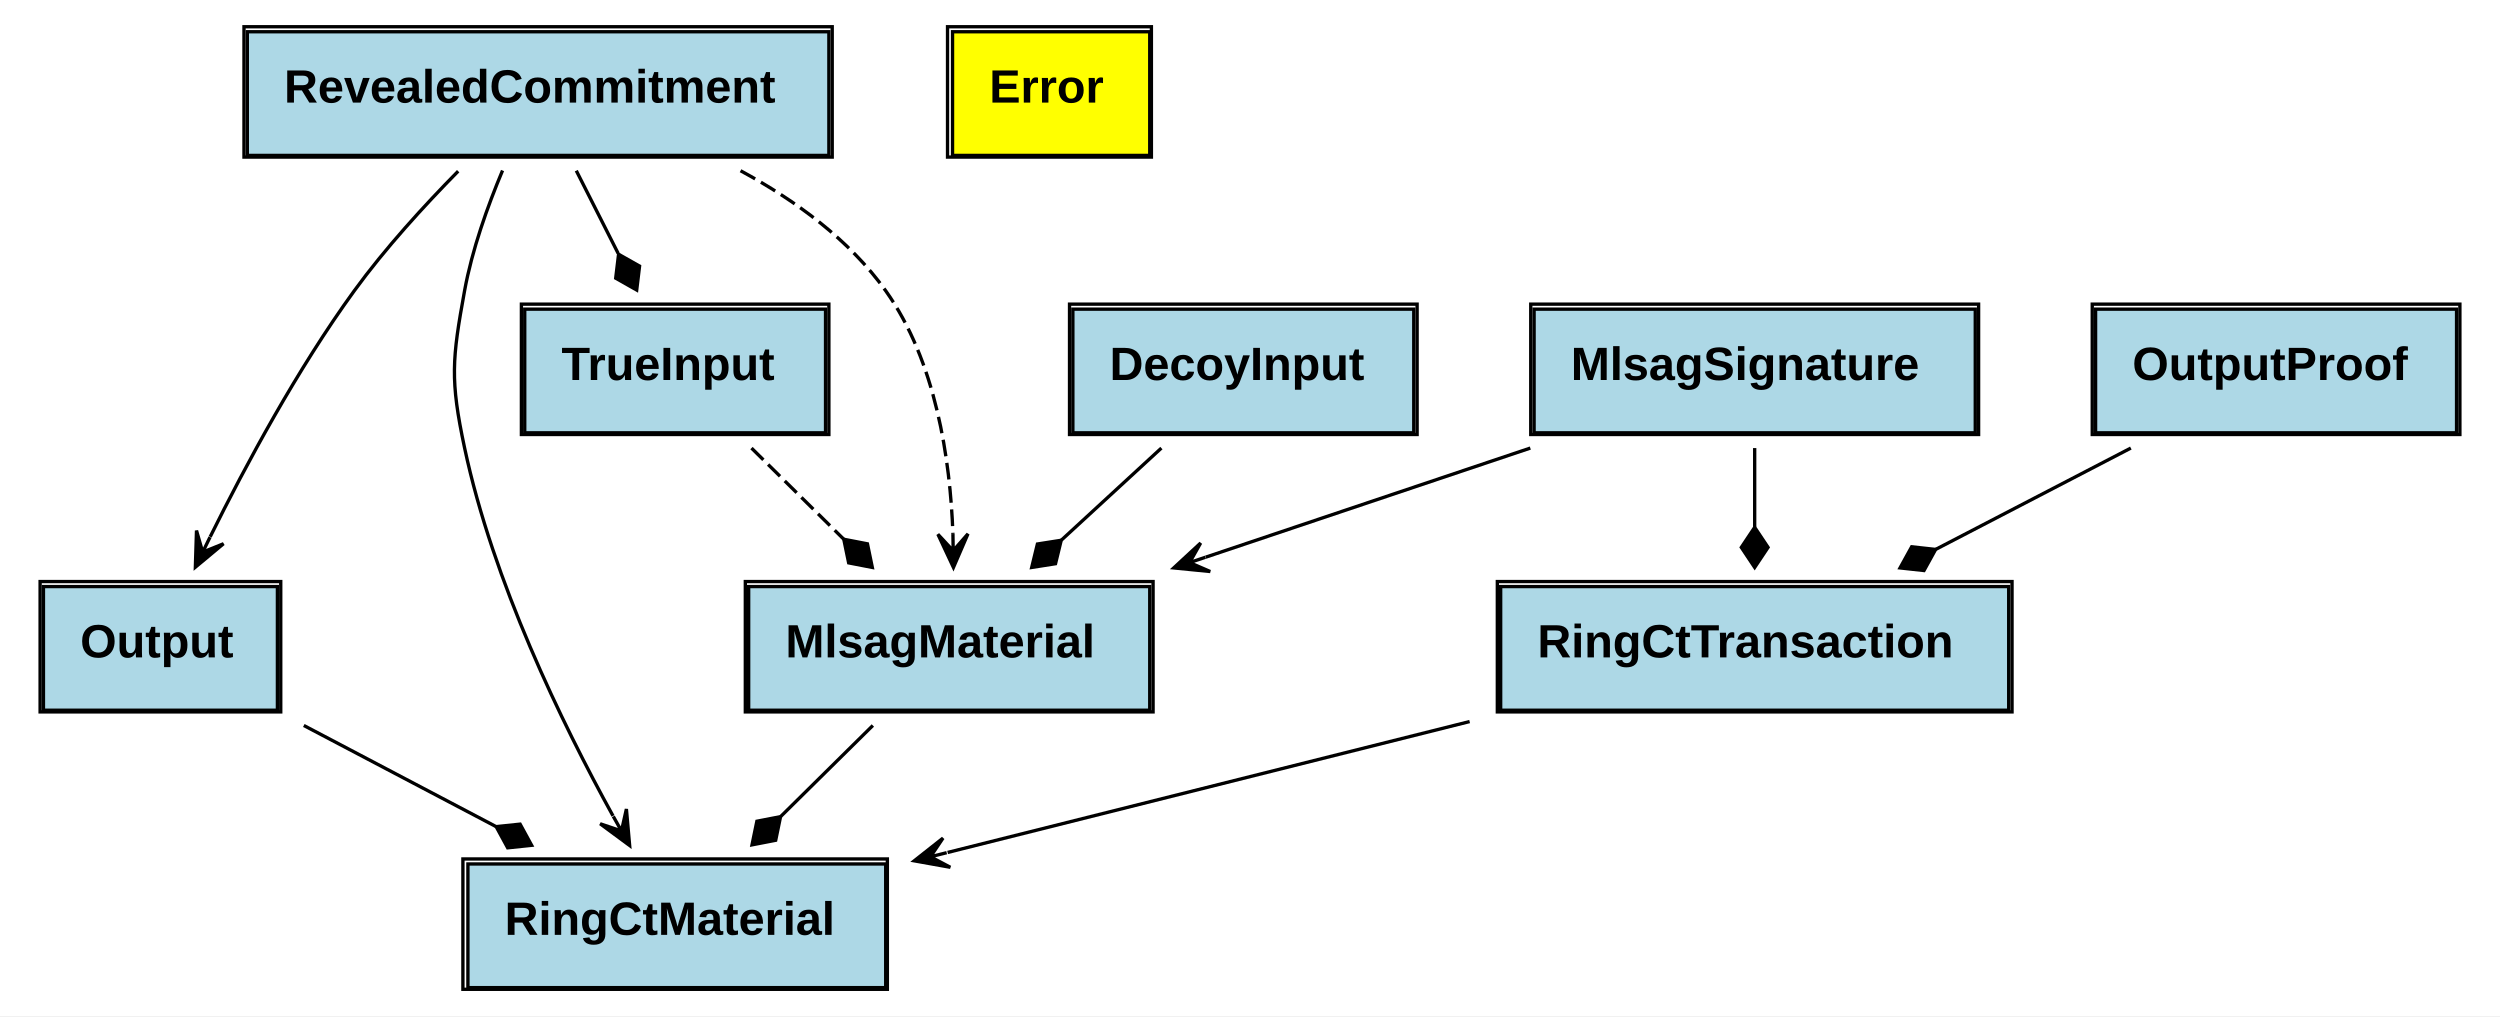
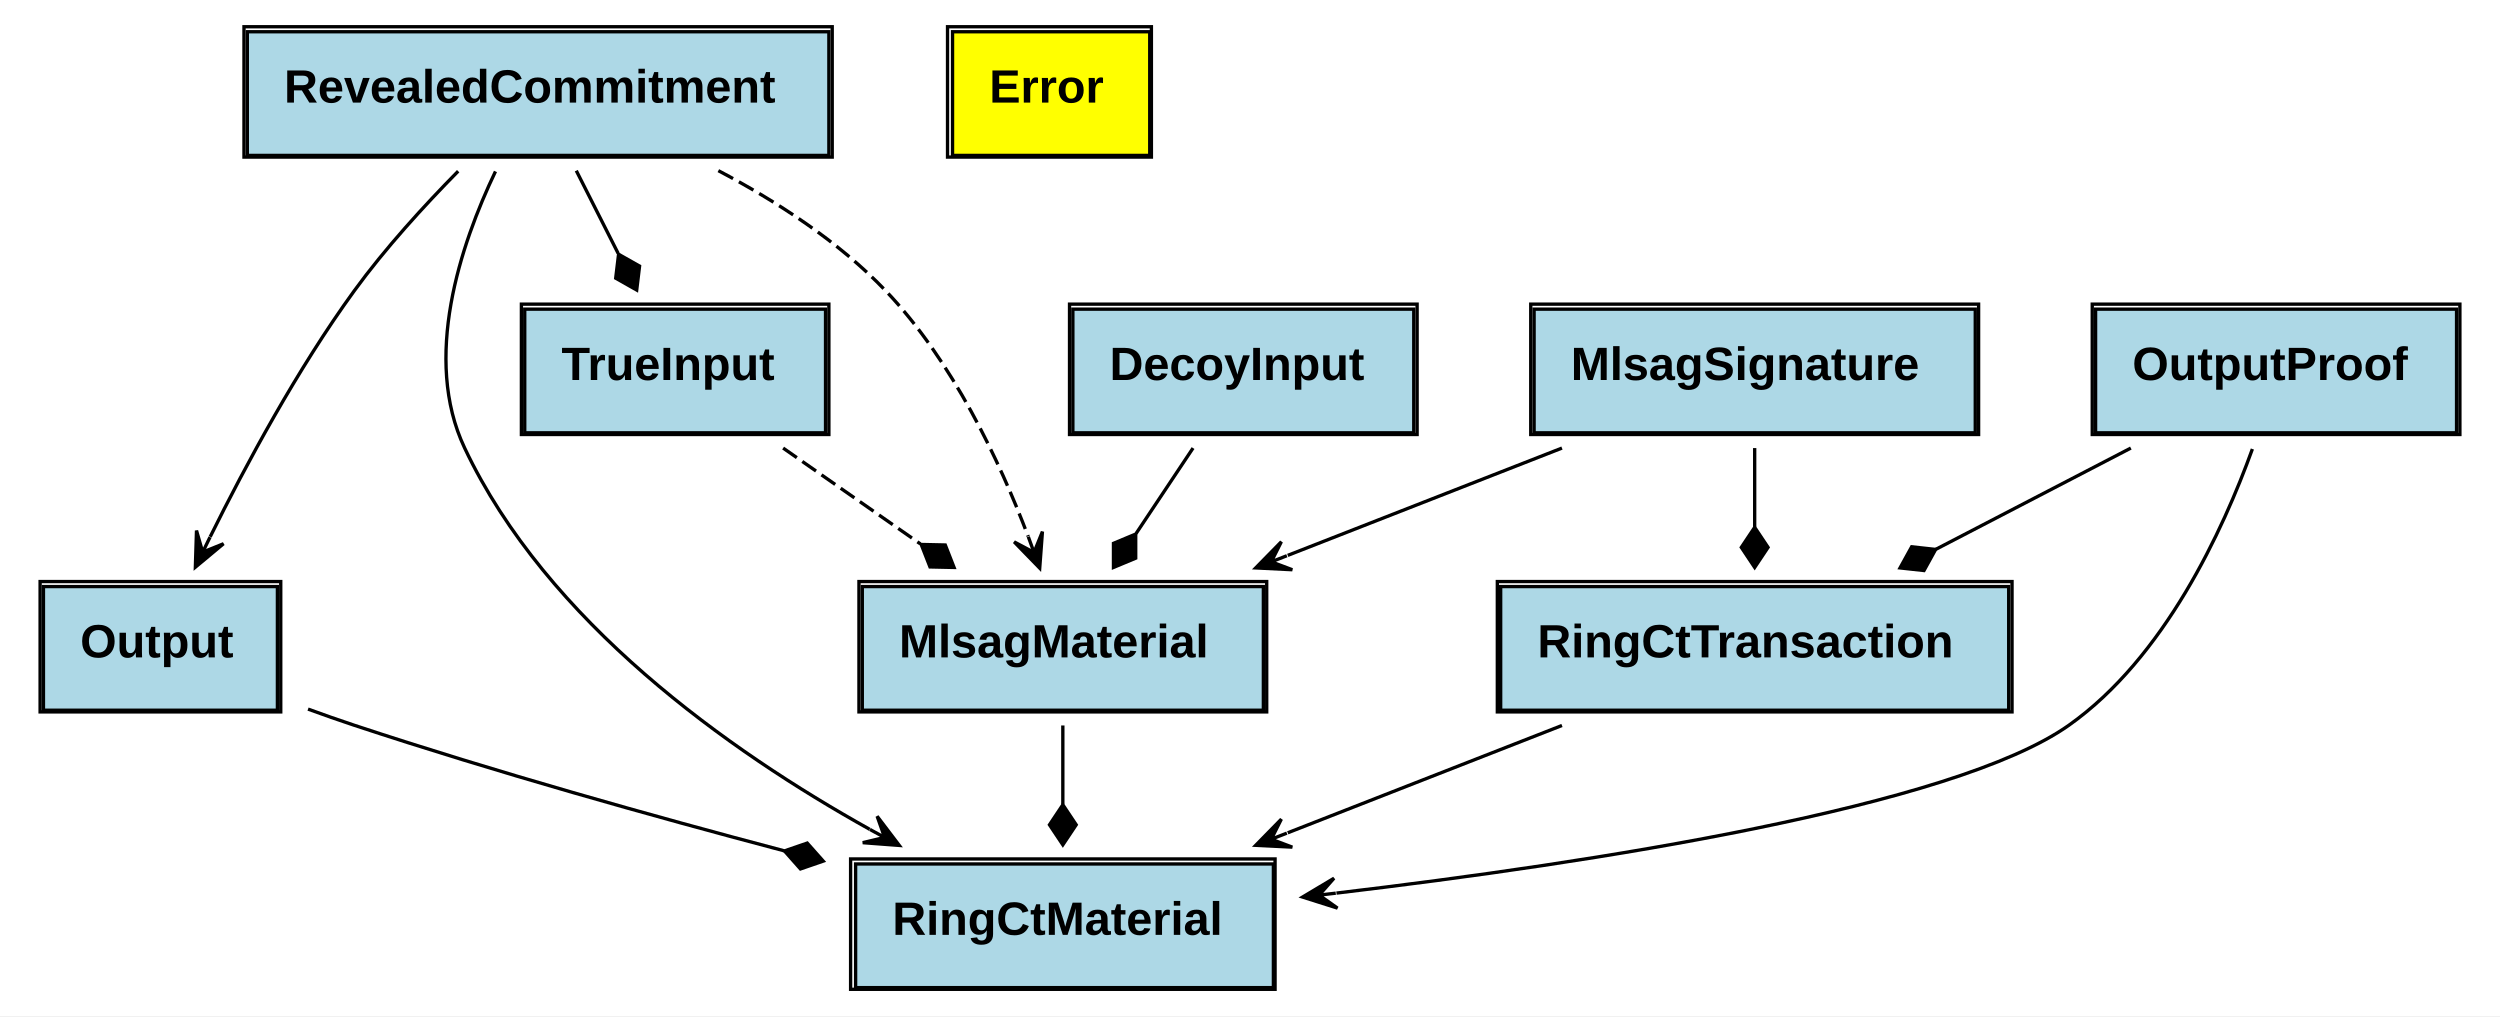
<svg xmlns="http://www.w3.org/2000/svg" xmlns:xlink="http://www.w3.org/1999/xlink" width="748pt" height="304pt" viewBox="0.00 0.00 748.00 304.00">
  <g id="graph0" class="graph" transform="scale(1 1) rotate(0) translate(4 300)">
    <polygon fill="white" stroke="none" points="-4,4 -4,-300 744,-300 744,4 -4,4" />
    <g id="node1" class="node">
      <g id="a_node1_0">
        <a xlink:href="https://github.com/maidsafe/blst-ringct/blob/master/src/lib.rs#:~:text=struct%20RevealedCommitment" xlink:title="&lt;TABLE&gt;">
          <polygon fill="lightblue" stroke="none" points="70,-253.5 70,-290.5 244,-290.5 244,-253.5 70,-253.5" />
          <polygon fill="none" stroke="black" points="70,-253.5 70,-290.5 244,-290.5 244,-253.5 70,-253.5" />
          <text text-anchor="start" x="81" y="-269.3" font-family="Arial" font-weight="bold" font-size="14.00">RevealedCommitment</text>
          <polygon fill="none" stroke="black" points="69,-253 69,-292 245,-292 245,-253 69,-253" />
        </a>
      </g>
    </g>
    <g id="node3" class="node">
      <g id="a_node3_1">
        <a xlink:href="https://github.com/maidsafe/blst-ringct/blob/master/src/ringct.rs#:~:text=struct%20Output" xlink:title="&lt;TABLE&gt;">
          <polygon fill="lightblue" stroke="none" points="9,-87.5 9,-124.5 79,-124.5 79,-87.5 9,-87.5" />
          <polygon fill="none" stroke="black" points="9,-87.5 9,-124.5 79,-124.5 79,-87.5 9,-87.5" />
          <text text-anchor="start" x="20" y="-103.3" font-family="Arial" font-weight="bold" font-size="14.00">Output</text>
          <polygon fill="none" stroke="black" points="8,-87 8,-126 80,-126 80,-87 8,-87" />
        </a>
      </g>
    </g>
    <g id="edge1" class="edge">
      <path fill="none" stroke="black" d="M133.085,-248.781C122.856,-238.404 111.181,-225.628 102,-213 85.084,-189.732 69.593,-160.989 58.883,-139.383" />
      <polygon fill="black" stroke="black" points="54.454,-130.301 62.882,-137.317 56.646,-134.795 58.838,-139.289 58.838,-139.289 58.838,-139.289 56.646,-134.795 54.793,-141.262 54.454,-130.301 54.454,-130.301" />
    </g>
    <g id="node4" class="node">
      <g id="a_node4_2">
        <a xlink:href="https://github.com/maidsafe/blst-ringct/blob/master/src/ringct.rs#:~:text=struct%20RingCtMaterial" xlink:title="&lt;TABLE&gt;">
-           <polygon fill="lightblue" stroke="none" points="136,-4.5 136,-41.5 261,-41.5 261,-4.5 136,-4.5" />
-           <polygon fill="none" stroke="black" points="136,-4.5 136,-41.5 261,-41.5 261,-4.5 136,-4.5" />
-           <text text-anchor="start" x="147" y="-20.3" font-family="Arial" font-weight="bold" font-size="14.00">RingCtMaterial</text>
-           <polygon fill="none" stroke="black" points="134.5,-4 134.5,-43 261.5,-43 261.5,-4 134.5,-4" />
+           <polygon fill="lightblue" stroke="none" points="252,-4.5 252,-41.5 377,-41.5 377,-4.5 252,-4.5" />
+           <polygon fill="none" stroke="black" points="252,-4.5 252,-41.5 377,-41.5 377,-4.5 252,-4.5" />
+           <text text-anchor="start" x="263" y="-20.3" font-family="Arial" font-weight="bold" font-size="14.00">RingCtMaterial</text>
+           <polygon fill="none" stroke="black" points="250.5,-4 250.5,-43 377.5,-43 377.5,-4 250.5,-4" />
        </a>
      </g>
    </g>
    <g id="edge2" class="edge">
-       <path fill="none" stroke="black" d="M146.361,-248.982C141.898,-238.329 137.232,-225.277 135,-213 131.263,-192.448 130.657,-186.432 135,-166 143.489,-126.062 164.07,-83.723 179.413,-55.88" />
-       <polygon fill="black" stroke="black" points="184.391,-47.017 183.417,-57.94 181.942,-51.377 179.494,-55.736 179.494,-55.736 179.494,-55.736 181.942,-51.377 175.57,-53.533 184.391,-47.017 184.391,-47.017" />
+       <path fill="none" stroke="black" d="M144.244,-248.706C133.71,-226.65 122.37,-192.728 135,-166 159.571,-114.005 213.838,-75.477 256.219,-51.863" />
+       <polygon fill="black" stroke="black" points="265.067,-47.05 258.433,-55.781 260.675,-49.439 256.283,-51.828 256.283,-51.828 256.283,-51.828 260.675,-49.439 254.133,-47.875 265.067,-47.05 265.067,-47.05" />
    </g>
    <g id="node7" class="node">
      <g id="a_node7_3">
        <a xlink:href="https://github.com/maidsafe/blst-ringct/blob/master/src/mlsag.rs#:~:text=struct%20TrueInput" xlink:title="&lt;TABLE&gt;">
          <polygon fill="lightblue" stroke="none" points="153,-170.5 153,-207.5 243,-207.5 243,-170.5 153,-170.5" />
          <polygon fill="none" stroke="black" points="153,-170.5 153,-207.5 243,-207.5 243,-170.5 153,-170.5" />
          <text text-anchor="start" x="164" y="-186.3" font-family="Arial" font-weight="bold" font-size="14.00">TrueInput</text>
          <polygon fill="none" stroke="black" points="152,-170 152,-209 244,-209 244,-170 152,-170" />
        </a>
      </g>
    </g>
    <g id="edge3" class="edge">
      <path fill="none" stroke="black" d="M168.421,-248.937C172.298,-241.278 176.718,-232.545 180.938,-224.209" />
      <polygon fill="black" stroke="black" points="181.079,-223.93 180.22,-216.77 186.498,-213.223 187.357,-220.383 181.079,-223.93" />
    </g>
    <g id="node9" class="node">
      <g id="a_node9_4">
        <a xlink:href="https://github.com/maidsafe/blst-ringct/blob/master/src/mlsag.rs#:~:text=struct%20MlsagMaterial" xlink:title="&lt;TABLE&gt;">
-           <polygon fill="lightblue" stroke="none" points="220,-87.5 220,-124.5 340,-124.5 340,-87.5 220,-87.5" />
-           <polygon fill="none" stroke="black" points="220,-87.5 220,-124.5 340,-124.5 340,-87.5 220,-87.5" />
-           <text text-anchor="start" x="231" y="-103.3" font-family="Arial" font-weight="bold" font-size="14.00">MlsagMaterial</text>
-           <polygon fill="none" stroke="black" points="219,-87 219,-126 341,-126 341,-87 219,-87" />
+           <polygon fill="lightblue" stroke="none" points="254,-87.5 254,-124.5 374,-124.5 374,-87.5 254,-87.5" />
+           <polygon fill="none" stroke="black" points="254,-87.5 254,-124.5 374,-124.5 374,-87.5 254,-87.5" />
+           <text text-anchor="start" x="265" y="-103.3" font-family="Arial" font-weight="bold" font-size="14.00">MlsagMaterial</text>
+           <polygon fill="none" stroke="black" points="253,-87 253,-126 375,-126 375,-87 253,-87" />
        </a>
      </g>
    </g>
    <g id="edge4" class="edge">
-       <path fill="none" stroke="black" stroke-dasharray="5,2" d="M217.572,-248.919C233.952,-240.064 250.133,-228.277 261,-213 275.994,-191.922 280.307,-162.634 281.118,-140.263" />
-       <polygon fill="black" stroke="black" points="281.268,-130.216 285.618,-140.282 281.193,-135.215 281.118,-140.214 281.118,-140.214 281.118,-140.214 281.193,-135.215 276.619,-140.147 281.268,-130.216 281.268,-130.216" />
+       <path fill="none" stroke="black" stroke-dasharray="5,2" d="M210.93,-248.94C228.459,-239.703 246.985,-227.688 261,-213 280.969,-192.073 295.027,-162.16 303.623,-139.527" />
+       <polygon fill="black" stroke="black" points="307.082,-130.01 307.896,-140.945 305.374,-134.709 303.666,-139.408 303.666,-139.408 303.666,-139.408 305.374,-134.709 299.437,-137.871 307.082,-130.01 307.082,-130.01" />
    </g>
    <g id="node2" class="node">
      <g id="a_node2_5">
        <a xlink:href="https://github.com/maidsafe/blst-ringct/blob/master/src/error.rs#:~:text=enum%20Error" xlink:title="&lt;TABLE&gt;">
          <polygon fill="yellow" stroke="none" points="281,-253.5 281,-290.5 340,-290.5 340,-253.5 281,-253.5" />
          <polygon fill="none" stroke="black" points="281,-253.5 281,-290.5 340,-290.5 340,-253.5 281,-253.5" />
          <text text-anchor="start" x="292" y="-269.3" font-family="Arial" font-weight="bold" font-size="14.00">Error</text>
          <polygon fill="none" stroke="black" points="279.5,-253 279.5,-292 340.5,-292 340.5,-253 279.5,-253" />
        </a>
      </g>
    </g>
    <g id="edge5" class="edge">
-       <path fill="none" stroke="black" d="M86.898,-82.937C104.679,-73.585 125.5,-62.633 144.281,-52.755" />
-       <polygon fill="black" stroke="black" points="144.445,-52.669 147.893,-46.335 155.066,-47.082 151.617,-53.416 144.445,-52.669" />
+       <path fill="none" stroke="black" d="M88.167,-87.838C92.814,-86.138 97.489,-84.493 102,-83 143.973,-69.107 191.35,-55.813 230.655,-45.419" />
+       <polygon fill="black" stroke="black" points="230.705,-45.406 235.492,-40.013 242.311,-42.359 237.524,-47.751 230.705,-45.406" />
    </g>
    <g id="node5" class="node">
      <g id="a_node5_6">
        <a xlink:href="https://github.com/maidsafe/blst-ringct/blob/master/src/ringct.rs#:~:text=struct%20OutputProof" xlink:title="&lt;TABLE&gt;">
          <polygon fill="lightblue" stroke="none" points="623,-170.5 623,-207.5 731,-207.5 731,-170.5 623,-170.5" />
          <polygon fill="none" stroke="black" points="623,-170.5 623,-207.5 731,-207.5 731,-170.5 623,-170.5" />
          <text text-anchor="start" x="634" y="-186.3" font-family="Arial" font-weight="bold" font-size="14.00">OutputProof</text>
          <polygon fill="none" stroke="black" points="622,-170 622,-209 732,-209 732,-170 622,-170" />
        </a>
      </g>
    </g>
+     <g id="edge6" class="edge">
+       <path fill="none" stroke="black" d="M669.915,-165.659C661.1,-141.22 643.616,-103.245 615,-83 580.427,-58.541 472.561,-41.888 395.86,-32.786" />
+       <polygon fill="black" stroke="black" points="385.727,-31.605 396.181,-28.293 390.694,-32.184 395.66,-32.763 395.66,-32.763 395.66,-32.763 390.694,-32.184 395.139,-37.232 385.727,-31.605 385.727,-31.605" />
+     </g>
    <g id="node6" class="node">
      <g id="a_node6_7">
        <a xlink:href="https://github.com/maidsafe/blst-ringct/blob/master/src/ringct.rs#:~:text=struct%20RingCtTransaction" xlink:title="&lt;TABLE&gt;">
          <polygon fill="lightblue" stroke="none" points="445,-87.5 445,-124.5 597,-124.5 597,-87.5 445,-87.5" />
          <polygon fill="none" stroke="black" points="445,-87.5 445,-124.5 597,-124.5 597,-87.5 445,-87.5" />
          <text text-anchor="start" x="456" y="-103.3" font-family="Arial" font-weight="bold" font-size="14.00">RingCtTransaction</text>
          <polygon fill="none" stroke="black" points="444,-87 444,-126 598,-126 598,-87 444,-87" />
        </a>
      </g>
    </g>
-     <g id="edge6" class="edge">
+     <g id="edge7" class="edge">
      <path fill="none" stroke="black" d="M633.545,-165.937C615.449,-156.541 594.244,-145.531 575.15,-135.616" />
      <polygon fill="black" stroke="black" points="575.142,-135.612 567.974,-136.397 564.492,-130.082 571.66,-129.297 575.142,-135.612" />
    </g>
-     <g id="edge7" class="edge">
-       <path fill="none" stroke="black" d="M435.713,-84.112C387.378,-71.991 327.226,-56.907 279.525,-44.944" />
-       <polygon fill="black" stroke="black" points="269.544,-42.441 280.338,-40.509 274.394,-43.658 279.244,-44.874 279.244,-44.874 279.244,-44.874 274.394,-43.658 278.149,-49.239 269.544,-42.441 269.544,-42.441" />
+     <g id="edge8" class="edge">
+       <path fill="none" stroke="black" d="M463.339,-82.937C437.875,-72.973 407.772,-61.193 381.289,-50.83" />
+       <polygon fill="black" stroke="black" points="371.71,-47.082 382.663,-46.536 376.367,-48.904 381.023,-50.726 381.023,-50.726 381.023,-50.726 376.367,-48.904 379.383,-54.917 371.71,-47.082 371.71,-47.082" />
    </g>
-     <g id="edge8" class="edge">
-       <path fill="none" stroke="black" stroke-dasharray="5,2" d="M220.842,-165.937C229.389,-157.494 239.255,-147.748 248.451,-138.665" />
-       <polygon fill="black" stroke="black" points="248.459,-138.656 249.917,-131.594 256.997,-130.223 255.539,-137.285 248.459,-138.656" />
+     <g id="edge9" class="edge">
+       <path fill="none" stroke="black" stroke-dasharray="5,2" d="M230.312,-165.937C243.027,-157.059 257.805,-146.74 271.373,-137.266" />
+       <polygon fill="black" stroke="black" points="271.62,-137.093 274.249,-130.378 281.458,-130.223 278.829,-136.938 271.62,-137.093" />
    </g>
    <g id="node8" class="node">
      <g id="a_node8_8">
        <a xlink:href="https://github.com/maidsafe/blst-ringct/blob/master/src/mlsag.rs#:~:text=struct%20DecoyInput" xlink:title="&lt;TABLE&gt;">
          <polygon fill="lightblue" stroke="none" points="317,-170.5 317,-207.5 419,-207.5 419,-170.5 317,-170.5" />
          <polygon fill="none" stroke="black" points="317,-170.5 317,-207.5 419,-207.5 419,-170.5 317,-170.5" />
          <text text-anchor="start" x="328" y="-186.3" font-family="Arial" font-weight="bold" font-size="14.00">DecoyInput</text>
          <polygon fill="none" stroke="black" points="316,-170 316,-209 420,-209 420,-170 316,-170" />
        </a>
      </g>
    </g>
-     <g id="edge9" class="edge">
-       <path fill="none" stroke="black" d="M343.487,-165.937C334.22,-157.407 323.508,-147.547 313.553,-138.384" />
-       <polygon fill="black" stroke="black" points="313.516,-138.35 306.392,-137.229 304.687,-130.223 311.81,-131.343 313.516,-138.35" />
+     <g id="edge10" class="edge">
+       <path fill="none" stroke="black" d="M352.958,-165.937C347.678,-158.016 341.633,-148.949 335.905,-140.357" />
+       <polygon fill="black" stroke="black" points="335.805,-140.208 329.149,-137.434 329.149,-130.223 335.805,-132.996 335.805,-140.208" />
    </g>
-     <g id="edge10" class="edge">
-       <path fill="none" stroke="black" d="M257.158,-82.937C248.611,-74.494 238.745,-64.748 229.549,-55.665" />
-       <polygon fill="black" stroke="black" points="229.541,-55.656 222.461,-54.285 221.003,-47.223 228.083,-48.594 229.541,-55.656" />
+     <g id="edge11" class="edge">
+       <path fill="none" stroke="black" d="M314,-82.937C314,-75.626 314,-67.337 314,-59.348" />
+       <polygon fill="black" stroke="black" points="314,-59.223 310,-53.223 314,-47.223 318,-53.223 314,-59.223" />
    </g>
    <g id="node10" class="node">
      <g id="a_node10_9">
        <a xlink:href="https://github.com/maidsafe/blst-ringct/blob/master/src/mlsag.rs#:~:text=struct%20MlsagSignature" xlink:title="&lt;TABLE&gt;">
          <polygon fill="lightblue" stroke="none" points="455,-170.5 455,-207.5 587,-207.5 587,-170.5 455,-170.5" />
          <polygon fill="none" stroke="black" points="455,-170.5 455,-207.5 587,-207.5 587,-170.5 455,-170.5" />
          <text text-anchor="start" x="466" y="-186.3" font-family="Arial" font-weight="bold" font-size="14.00">MlsagSignature</text>
          <polygon fill="none" stroke="black" points="454,-170 454,-209 588,-209 588,-170 454,-170" />
        </a>
      </g>
    </g>
-     <g id="edge11" class="edge">
+     <g id="edge12" class="edge">
      <path fill="none" stroke="black" d="M521,-165.937C521,-158.626 521,-150.337 521,-142.348" />
      <polygon fill="black" stroke="black" points="521,-142.223 517,-136.223 521,-130.223 525,-136.223 521,-142.223" />
    </g>
-     <g id="edge12" class="edge">
-       <path fill="none" stroke="black" d="M453.868,-165.937C423.701,-155.798 387.943,-143.78 356.722,-133.286" />
-       <polygon fill="black" stroke="black" points="347.189,-130.082 358.102,-129.003 351.929,-131.675 356.668,-133.268 356.668,-133.268 356.668,-133.268 351.929,-131.675 355.235,-137.534 347.189,-130.082 347.189,-130.082" />
+     <g id="edge13" class="edge">
+       <path fill="none" stroke="black" d="M463.339,-165.937C437.875,-155.973 407.772,-144.193 381.289,-133.83" />
+       <polygon fill="black" stroke="black" points="371.71,-130.082 382.663,-129.536 376.367,-131.904 381.023,-133.726 381.023,-133.726 381.023,-133.726 376.367,-131.904 379.383,-137.917 371.71,-130.082 371.71,-130.082" />
    </g>
  </g>
</svg>
